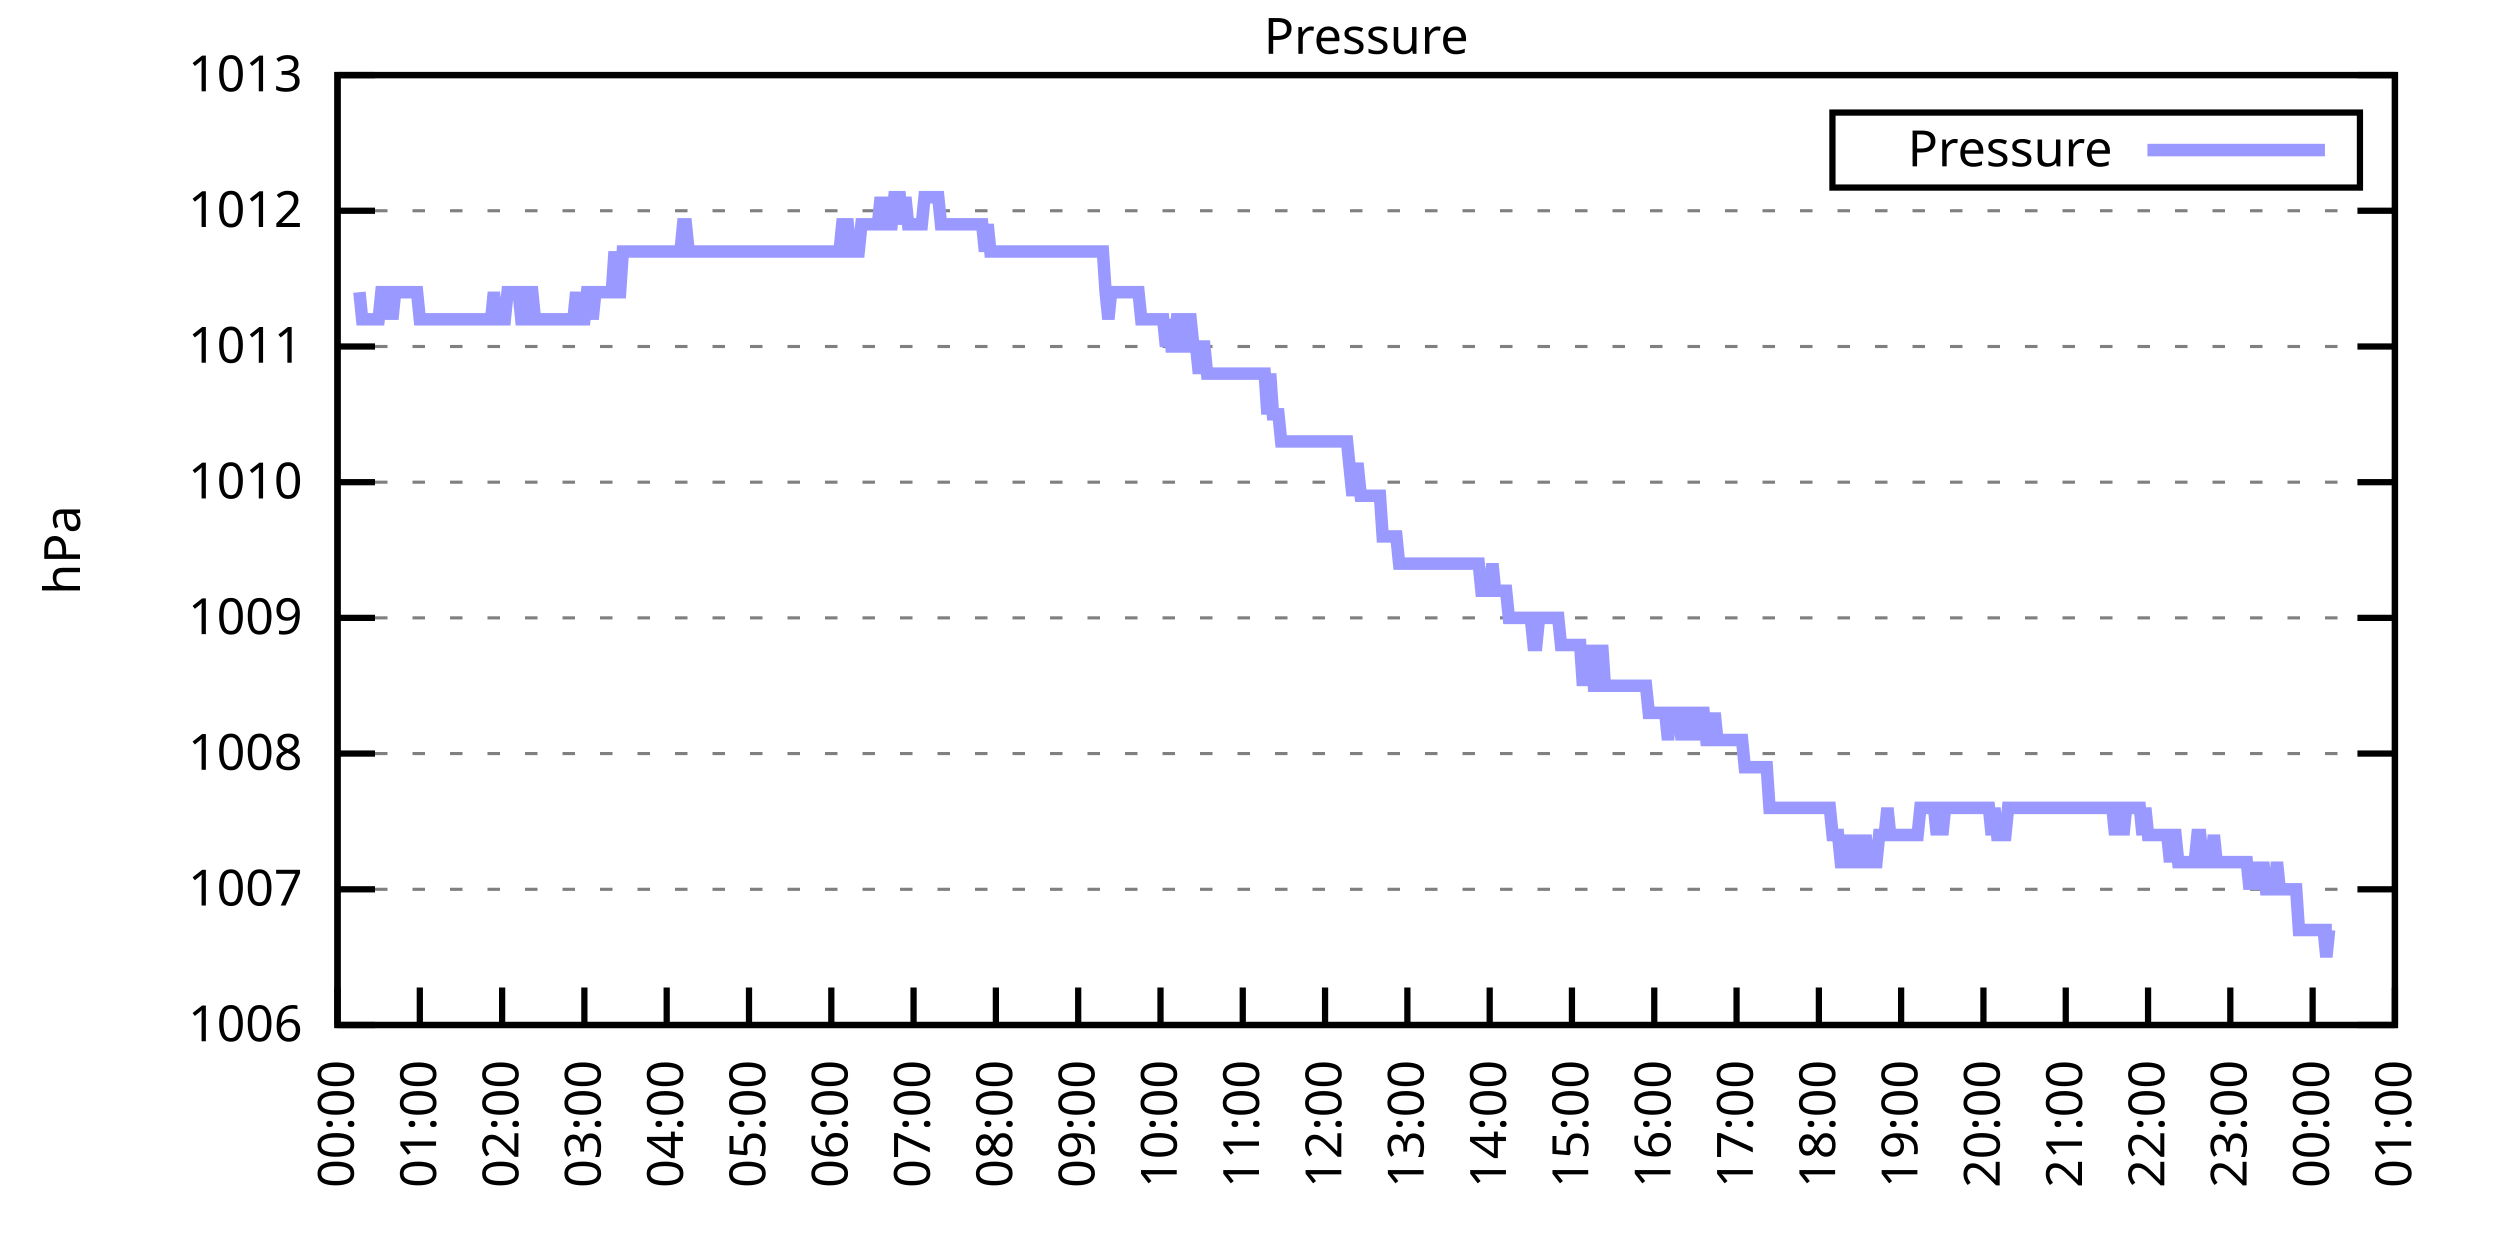
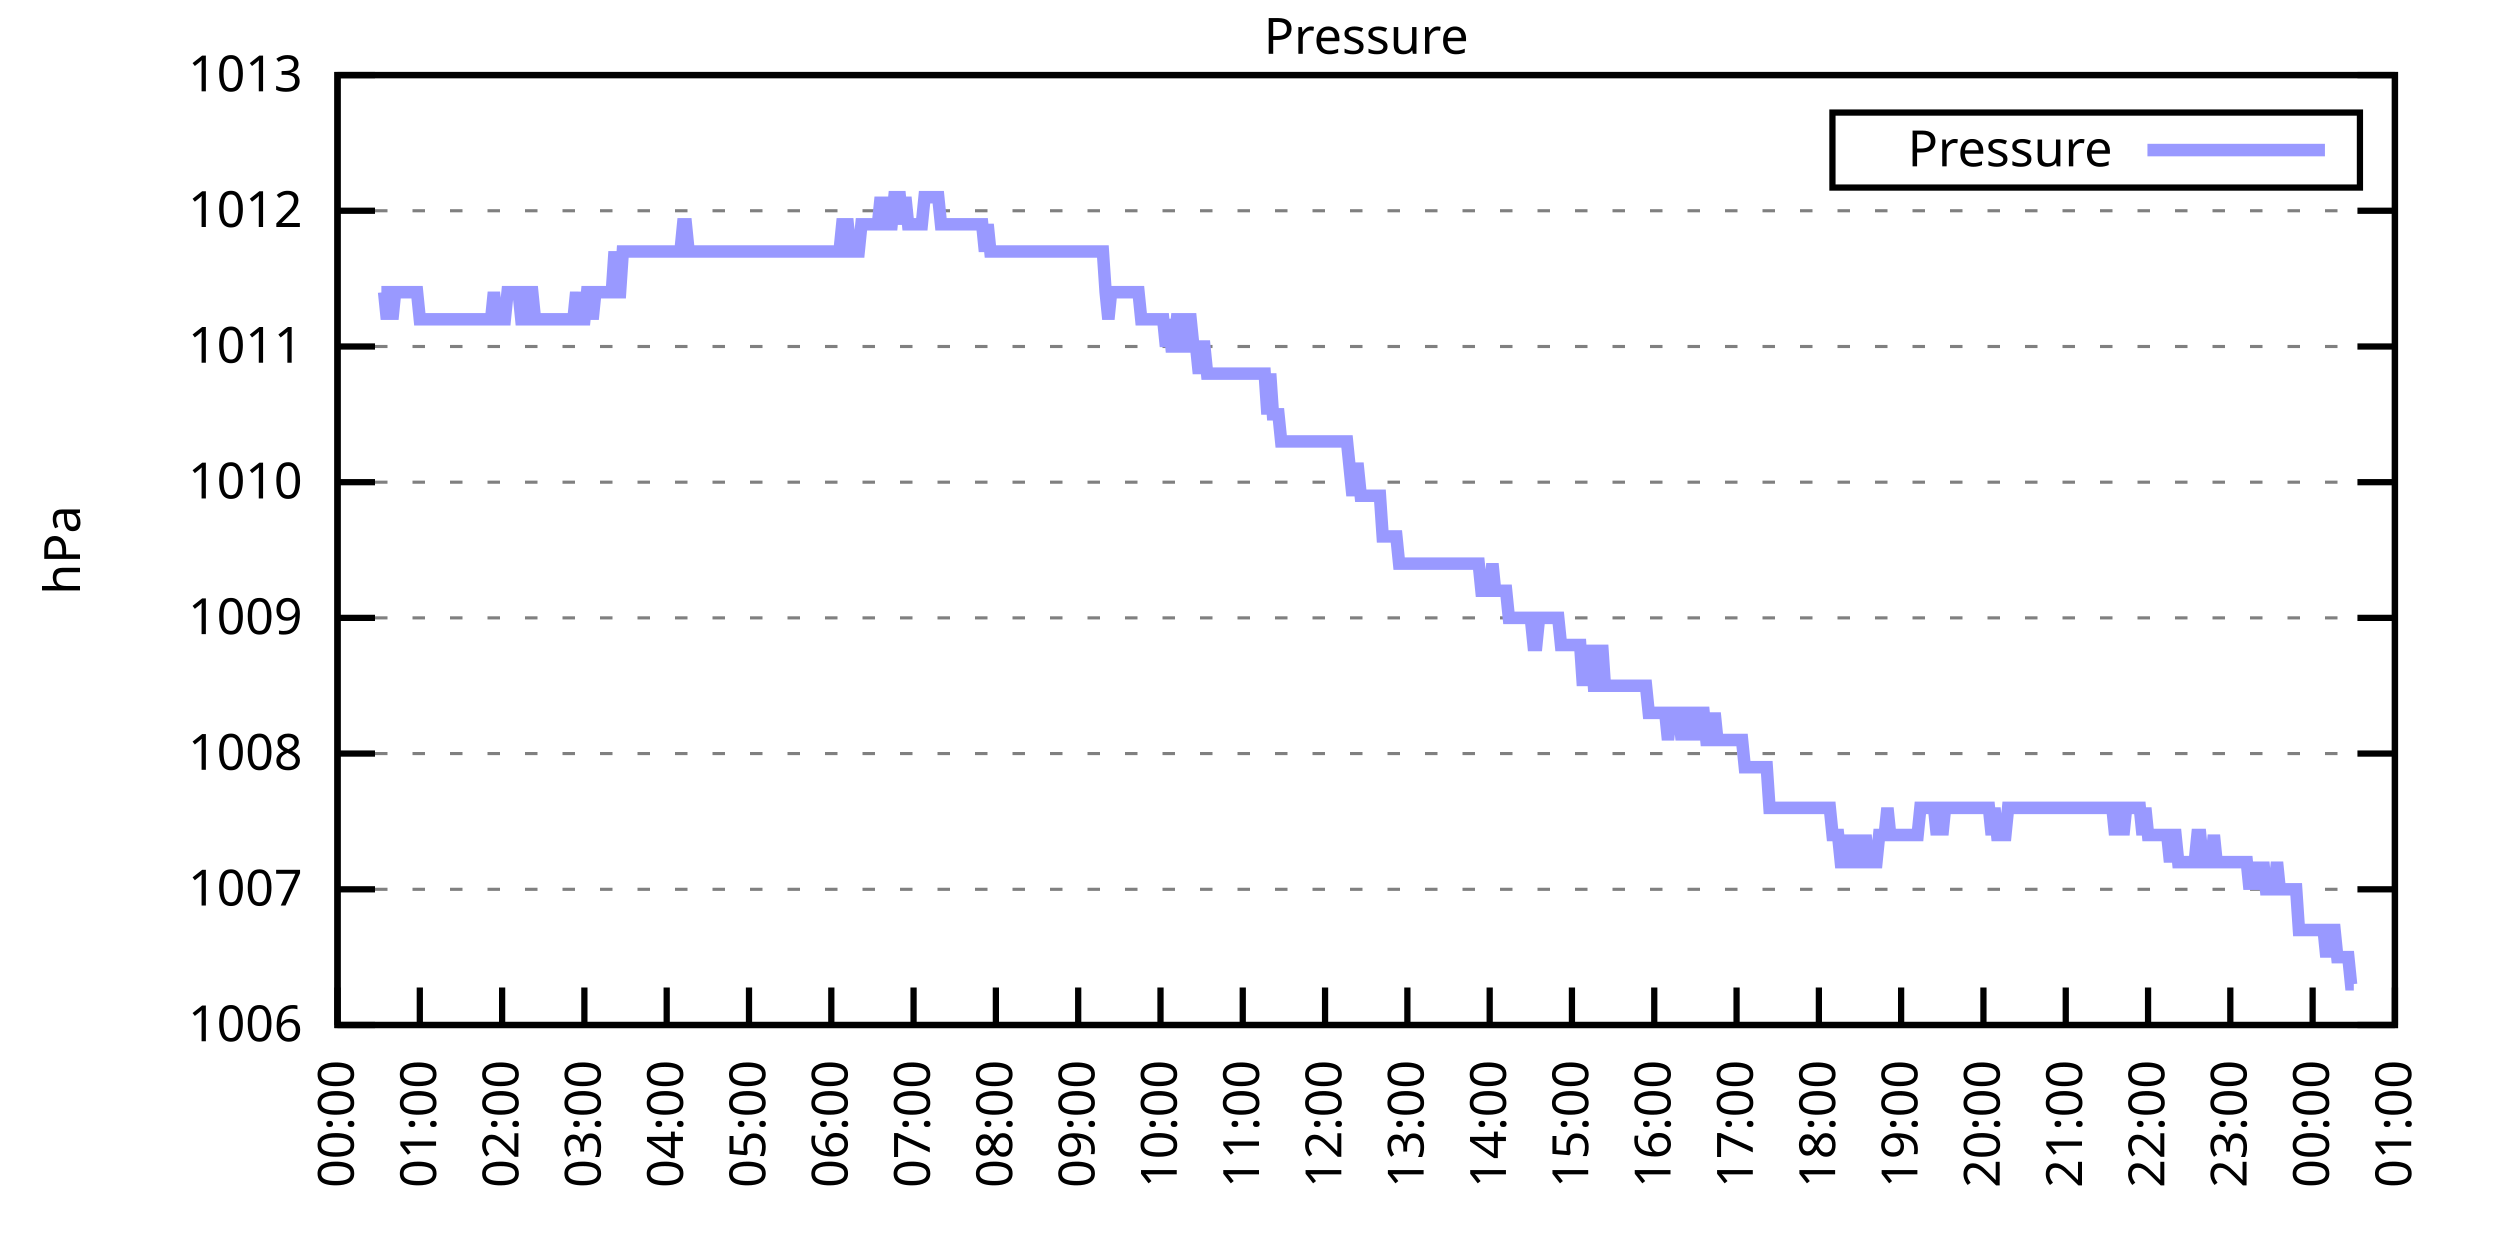
<svg xmlns="http://www.w3.org/2000/svg" xmlns:xlink="http://www.w3.org/1999/xlink" width="400" height="200" viewBox="0 0 400 200">
  <g id="gnuplot_canvas">
    <rect x="0" y="0" width="400" height="200" fill="none" />
    <defs>
      <circle id="gpDot" r="0.5" stroke-width="0.5" stroke="currentColor" />
      <path id="gpPt0" stroke-width="0.333" stroke="currentColor" d="M-1,0 h2 M0,-1 v2" />
      <path id="gpPt1" stroke-width="0.333" stroke="currentColor" d="M-1,-1 L1,1 M1,-1 L-1,1" />
      <path id="gpPt2" stroke-width="0.333" stroke="currentColor" d="M-1,0 L1,0 M0,-1 L0,1 M-1,-1 L1,1 M-1,1 L1,-1" />
      <rect id="gpPt3" stroke-width="0.333" stroke="currentColor" x="-1" y="-1" width="2" height="2" />
      <rect id="gpPt4" stroke-width="0.333" stroke="currentColor" fill="currentColor" x="-1" y="-1" width="2" height="2" />
      <circle id="gpPt5" stroke-width="0.333" stroke="currentColor" cx="0" cy="0" r="1" />
      <use xlink:href="#gpPt5" id="gpPt6" fill="currentColor" stroke="none" />
      <path id="gpPt7" stroke-width="0.333" stroke="currentColor" d="M0,-1.33 L-1.33,0.67 L1.33,0.67 z" />
      <use xlink:href="#gpPt7" id="gpPt8" fill="currentColor" stroke="none" />
      <use xlink:href="#gpPt7" id="gpPt9" stroke="currentColor" transform="rotate(180)" />
      <use xlink:href="#gpPt9" id="gpPt10" fill="currentColor" stroke="none" />
      <use xlink:href="#gpPt3" id="gpPt11" stroke="currentColor" transform="rotate(45)" />
      <use xlink:href="#gpPt11" id="gpPt12" fill="currentColor" stroke="none" />
      <path id="gpPt13" stroke-width="0.333" stroke="currentColor" d="M0,1.330 L1.265,0.411 L0.782,-1.067 L-0.782,-1.076 L-1.265,0.411 z" />
      <use xlink:href="#gpPt13" id="gpPt14" fill="currentColor" stroke="none" />
      <filter id="textbox" filterUnits="objectBoundingBox" x="0" y="0" height="1" width="1">
        <feFlood flood-color="white" flood-opacity="1" result="bgnd" />
        <feComposite in="SourceGraphic" in2="bgnd" operator="atop" />
      </filter>
      <filter id="greybox" filterUnits="objectBoundingBox" x="0" y="0" height="1" width="1">
        <feFlood flood-color="lightgrey" flood-opacity="1" result="grey" />
        <feComposite in="SourceGraphic" in2="grey" operator="atop" />
      </filter>
    </defs>
    <g fill="none" color="white" stroke="currentColor" stroke-width="1.00" stroke-linecap="butt" stroke-linejoin="miter">
</g>
    <g fill="none" color="black" stroke="currentColor" stroke-width="1.00" stroke-linecap="butt" stroke-linejoin="miter">
      <g stroke="none" shape-rendering="crispEdges">
        <polygon fill="rgb(255, 255, 255)" points="54.00,164.00 383.18,164.00 383.18,12.02 54.00,12.02 " />
      </g>
    </g>
    <g fill="none" color="black" stroke="currentColor" stroke-width="1.00" stroke-linecap="butt" stroke-linejoin="miter">
</g>
    <g fill="none" color="black" stroke="black" stroke-width="0.50" stroke-linecap="butt" stroke-linejoin="miter">
</g>
    <g fill="none" color="gray" stroke="currentColor" stroke-width="0.50" stroke-linecap="butt" stroke-linejoin="miter">
      <path stroke="gray" stroke-dasharray="2,4" class="gridline" d="M54.00,164.00 L383.19,164.00  " />
    </g>
    <g fill="none" color="gray" stroke="gray" stroke-width="1.00" stroke-linecap="butt" stroke-linejoin="miter">
</g>
    <g fill="none" color="black" stroke="currentColor" stroke-width="1.00" stroke-linecap="butt" stroke-linejoin="miter">
      <path stroke="black" d="M54.00,164.00 L60.00,164.00 M383.19,164.00 L377.19,164.00  " />
      <g transform="translate(48.40,166.60)" stroke="none" fill="black" font-family="Sans" font-size="8.00" text-anchor="end">
        <text>
          <tspan font-family="Sans"> 1006</tspan>
        </text>
      </g>
    </g>
    <g fill="none" color="black" stroke="currentColor" stroke-width="1.00" stroke-linecap="butt" stroke-linejoin="miter">
</g>
    <g fill="none" color="black" stroke="black" stroke-width="0.50" stroke-linecap="butt" stroke-linejoin="miter">
</g>
    <g fill="none" color="gray" stroke="currentColor" stroke-width="0.50" stroke-linecap="butt" stroke-linejoin="miter">
      <path stroke="gray" stroke-dasharray="2,4" class="gridline" d="M54.00,142.29 L383.19,142.29  " />
    </g>
    <g fill="none" color="gray" stroke="gray" stroke-width="1.00" stroke-linecap="butt" stroke-linejoin="miter">
</g>
    <g fill="none" color="black" stroke="currentColor" stroke-width="1.00" stroke-linecap="butt" stroke-linejoin="miter">
      <path stroke="black" d="M54.00,142.29 L60.00,142.29 M383.19,142.29 L377.19,142.29  " />
      <g transform="translate(48.40,144.89)" stroke="none" fill="black" font-family="Sans" font-size="8.00" text-anchor="end">
        <text>
          <tspan font-family="Sans"> 1007</tspan>
        </text>
      </g>
    </g>
    <g fill="none" color="black" stroke="currentColor" stroke-width="1.00" stroke-linecap="butt" stroke-linejoin="miter">
</g>
    <g fill="none" color="black" stroke="black" stroke-width="0.50" stroke-linecap="butt" stroke-linejoin="miter">
</g>
    <g fill="none" color="gray" stroke="currentColor" stroke-width="0.50" stroke-linecap="butt" stroke-linejoin="miter">
      <path stroke="gray" stroke-dasharray="2,4" class="gridline" d="M54.00,120.57 L383.19,120.57  " />
    </g>
    <g fill="none" color="gray" stroke="gray" stroke-width="1.00" stroke-linecap="butt" stroke-linejoin="miter">
</g>
    <g fill="none" color="black" stroke="currentColor" stroke-width="1.00" stroke-linecap="butt" stroke-linejoin="miter">
      <path stroke="black" d="M54.00,120.57 L60.00,120.57 M383.19,120.57 L377.19,120.57  " />
      <g transform="translate(48.40,123.17)" stroke="none" fill="black" font-family="Sans" font-size="8.00" text-anchor="end">
        <text>
          <tspan font-family="Sans"> 1008</tspan>
        </text>
      </g>
    </g>
    <g fill="none" color="black" stroke="currentColor" stroke-width="1.00" stroke-linecap="butt" stroke-linejoin="miter">
</g>
    <g fill="none" color="black" stroke="black" stroke-width="0.50" stroke-linecap="butt" stroke-linejoin="miter">
</g>
    <g fill="none" color="gray" stroke="currentColor" stroke-width="0.50" stroke-linecap="butt" stroke-linejoin="miter">
      <path stroke="gray" stroke-dasharray="2,4" class="gridline" d="M54.00,98.86 L383.19,98.86  " />
    </g>
    <g fill="none" color="gray" stroke="gray" stroke-width="1.00" stroke-linecap="butt" stroke-linejoin="miter">
</g>
    <g fill="none" color="black" stroke="currentColor" stroke-width="1.00" stroke-linecap="butt" stroke-linejoin="miter">
      <path stroke="black" d="M54.00,98.86 L60.00,98.86 M383.19,98.86 L377.19,98.86  " />
      <g transform="translate(48.40,101.46)" stroke="none" fill="black" font-family="Sans" font-size="8.00" text-anchor="end">
        <text>
          <tspan font-family="Sans"> 1009</tspan>
        </text>
      </g>
    </g>
    <g fill="none" color="black" stroke="currentColor" stroke-width="1.00" stroke-linecap="butt" stroke-linejoin="miter">
</g>
    <g fill="none" color="black" stroke="black" stroke-width="0.50" stroke-linecap="butt" stroke-linejoin="miter">
</g>
    <g fill="none" color="gray" stroke="currentColor" stroke-width="0.50" stroke-linecap="butt" stroke-linejoin="miter">
      <path stroke="gray" stroke-dasharray="2,4" class="gridline" d="M54.00,77.15 L383.19,77.15  " />
    </g>
    <g fill="none" color="gray" stroke="gray" stroke-width="1.00" stroke-linecap="butt" stroke-linejoin="miter">
</g>
    <g fill="none" color="black" stroke="currentColor" stroke-width="1.00" stroke-linecap="butt" stroke-linejoin="miter">
      <path stroke="black" d="M54.00,77.15 L60.00,77.15 M383.19,77.15 L377.19,77.15  " />
      <g transform="translate(48.40,79.75)" stroke="none" fill="black" font-family="Sans" font-size="8.00" text-anchor="end">
        <text>
          <tspan font-family="Sans"> 1010</tspan>
        </text>
      </g>
    </g>
    <g fill="none" color="black" stroke="currentColor" stroke-width="1.00" stroke-linecap="butt" stroke-linejoin="miter">
</g>
    <g fill="none" color="black" stroke="black" stroke-width="0.50" stroke-linecap="butt" stroke-linejoin="miter">
</g>
    <g fill="none" color="gray" stroke="currentColor" stroke-width="0.50" stroke-linecap="butt" stroke-linejoin="miter">
      <path stroke="gray" stroke-dasharray="2,4" class="gridline" d="M54.00,55.44 L383.19,55.44  " />
    </g>
    <g fill="none" color="gray" stroke="gray" stroke-width="1.00" stroke-linecap="butt" stroke-linejoin="miter">
</g>
    <g fill="none" color="black" stroke="currentColor" stroke-width="1.00" stroke-linecap="butt" stroke-linejoin="miter">
      <path stroke="black" d="M54.00,55.44 L60.00,55.44 M383.19,55.44 L377.19,55.44  " />
      <g transform="translate(48.40,58.04)" stroke="none" fill="black" font-family="Sans" font-size="8.00" text-anchor="end">
        <text>
          <tspan font-family="Sans"> 1011</tspan>
        </text>
      </g>
    </g>
    <g fill="none" color="black" stroke="currentColor" stroke-width="1.00" stroke-linecap="butt" stroke-linejoin="miter">
</g>
    <g fill="none" color="black" stroke="black" stroke-width="0.50" stroke-linecap="butt" stroke-linejoin="miter">
</g>
    <g fill="none" color="gray" stroke="currentColor" stroke-width="0.50" stroke-linecap="butt" stroke-linejoin="miter">
      <path stroke="gray" stroke-dasharray="2,4" class="gridline" d="M54.00,33.72 L383.19,33.72  " />
    </g>
    <g fill="none" color="gray" stroke="gray" stroke-width="1.00" stroke-linecap="butt" stroke-linejoin="miter">
</g>
    <g fill="none" color="black" stroke="currentColor" stroke-width="1.00" stroke-linecap="butt" stroke-linejoin="miter">
      <path stroke="black" d="M54.00,33.72 L60.00,33.72 M383.19,33.72 L377.19,33.72  " />
      <g transform="translate(48.40,36.32)" stroke="none" fill="black" font-family="Sans" font-size="8.00" text-anchor="end">
        <text>
          <tspan font-family="Sans"> 1012</tspan>
        </text>
      </g>
    </g>
    <g fill="none" color="black" stroke="currentColor" stroke-width="1.00" stroke-linecap="butt" stroke-linejoin="miter">
</g>
    <g fill="none" color="black" stroke="black" stroke-width="0.50" stroke-linecap="butt" stroke-linejoin="miter">
</g>
    <g fill="none" color="gray" stroke="currentColor" stroke-width="0.50" stroke-linecap="butt" stroke-linejoin="miter">
      <path stroke="gray" stroke-dasharray="2,4" class="gridline" d="M54.00,12.01 L383.19,12.01  " />
    </g>
    <g fill="none" color="gray" stroke="gray" stroke-width="1.00" stroke-linecap="butt" stroke-linejoin="miter">
</g>
    <g fill="none" color="black" stroke="currentColor" stroke-width="1.00" stroke-linecap="butt" stroke-linejoin="miter">
      <path stroke="black" d="M54.00,12.01 L60.00,12.01 M383.19,12.01 L377.19,12.01  " />
      <g transform="translate(48.40,14.61)" stroke="none" fill="black" font-family="Sans" font-size="8.00" text-anchor="end">
        <text>
          <tspan font-family="Sans"> 1013</tspan>
        </text>
      </g>
    </g>
    <g fill="none" color="black" stroke="currentColor" stroke-width="1.00" stroke-linecap="butt" stroke-linejoin="miter">
      <path stroke="black" d="M54.00,164.00 L54.00,158.00  " />
      <g transform="translate(56.60,169.60) rotate(270.00)" stroke="none" fill="black" font-family="Sans" font-size="8.00" text-anchor="end">
        <text>
          <tspan font-family="Sans">00:00</tspan>
        </text>
      </g>
    </g>
    <g fill="none" color="black" stroke="currentColor" stroke-width="1.00" stroke-linecap="butt" stroke-linejoin="miter">
      <path stroke="black" d="M67.17,164.00 L67.17,158.00  " />
      <g transform="translate(69.77,169.60) rotate(270.00)" stroke="none" fill="black" font-family="Sans" font-size="8.00" text-anchor="end">
        <text>
          <tspan font-family="Sans">01:00</tspan>
        </text>
      </g>
    </g>
    <g fill="none" color="black" stroke="currentColor" stroke-width="1.00" stroke-linecap="butt" stroke-linejoin="miter">
      <path stroke="black" d="M80.34,164.00 L80.34,158.00  " />
      <g transform="translate(82.94,169.60) rotate(270.00)" stroke="none" fill="black" font-family="Sans" font-size="8.00" text-anchor="end">
        <text>
          <tspan font-family="Sans">02:00</tspan>
        </text>
      </g>
    </g>
    <g fill="none" color="black" stroke="currentColor" stroke-width="1.00" stroke-linecap="butt" stroke-linejoin="miter">
      <path stroke="black" d="M93.50,164.00 L93.50,158.00  " />
      <g transform="translate(96.10,169.60) rotate(270.00)" stroke="none" fill="black" font-family="Sans" font-size="8.00" text-anchor="end">
        <text>
          <tspan font-family="Sans">03:00</tspan>
        </text>
      </g>
    </g>
    <g fill="none" color="black" stroke="currentColor" stroke-width="1.00" stroke-linecap="butt" stroke-linejoin="miter">
      <path stroke="black" d="M106.67,164.00 L106.67,158.00  " />
      <g transform="translate(109.27,169.60) rotate(270.00)" stroke="none" fill="black" font-family="Sans" font-size="8.00" text-anchor="end">
        <text>
          <tspan font-family="Sans">04:00</tspan>
        </text>
      </g>
    </g>
    <g fill="none" color="black" stroke="currentColor" stroke-width="1.00" stroke-linecap="butt" stroke-linejoin="miter">
      <path stroke="black" d="M119.84,164.00 L119.84,158.00  " />
      <g transform="translate(122.44,169.60) rotate(270.00)" stroke="none" fill="black" font-family="Sans" font-size="8.00" text-anchor="end">
        <text>
          <tspan font-family="Sans">05:00</tspan>
        </text>
      </g>
    </g>
    <g fill="none" color="black" stroke="currentColor" stroke-width="1.00" stroke-linecap="butt" stroke-linejoin="miter">
      <path stroke="black" d="M133.01,164.00 L133.01,158.00  " />
      <g transform="translate(135.61,169.60) rotate(270.00)" stroke="none" fill="black" font-family="Sans" font-size="8.00" text-anchor="end">
        <text>
          <tspan font-family="Sans">06:00</tspan>
        </text>
      </g>
    </g>
    <g fill="none" color="black" stroke="currentColor" stroke-width="1.00" stroke-linecap="butt" stroke-linejoin="miter">
      <path stroke="black" d="M146.17,164.00 L146.17,158.00  " />
      <g transform="translate(148.77,169.60) rotate(270.00)" stroke="none" fill="black" font-family="Sans" font-size="8.00" text-anchor="end">
        <text>
          <tspan font-family="Sans">07:00</tspan>
        </text>
      </g>
    </g>
    <g fill="none" color="black" stroke="currentColor" stroke-width="1.00" stroke-linecap="butt" stroke-linejoin="miter">
      <path stroke="black" d="M159.34,164.00 L159.34,158.00  " />
      <g transform="translate(161.94,169.60) rotate(270.00)" stroke="none" fill="black" font-family="Sans" font-size="8.00" text-anchor="end">
        <text>
          <tspan font-family="Sans">08:00</tspan>
        </text>
      </g>
    </g>
    <g fill="none" color="black" stroke="currentColor" stroke-width="1.00" stroke-linecap="butt" stroke-linejoin="miter">
      <path stroke="black" d="M172.51,164.00 L172.51,158.00  " />
      <g transform="translate(175.11,169.60) rotate(270.00)" stroke="none" fill="black" font-family="Sans" font-size="8.00" text-anchor="end">
        <text>
          <tspan font-family="Sans">09:00</tspan>
        </text>
      </g>
    </g>
    <g fill="none" color="black" stroke="currentColor" stroke-width="1.00" stroke-linecap="butt" stroke-linejoin="miter">
      <path stroke="black" d="M185.68,164.00 L185.68,158.00  " />
      <g transform="translate(188.28,169.60) rotate(270.00)" stroke="none" fill="black" font-family="Sans" font-size="8.00" text-anchor="end">
        <text>
          <tspan font-family="Sans">10:00</tspan>
        </text>
      </g>
    </g>
    <g fill="none" color="black" stroke="currentColor" stroke-width="1.00" stroke-linecap="butt" stroke-linejoin="miter">
      <path stroke="black" d="M198.84,164.00 L198.84,158.00  " />
      <g transform="translate(201.44,169.60) rotate(270.00)" stroke="none" fill="black" font-family="Sans" font-size="8.00" text-anchor="end">
        <text>
          <tspan font-family="Sans">11:00</tspan>
        </text>
      </g>
    </g>
    <g fill="none" color="black" stroke="currentColor" stroke-width="1.00" stroke-linecap="butt" stroke-linejoin="miter">
      <path stroke="black" d="M212.01,164.00 L212.01,158.00  " />
      <g transform="translate(214.61,169.60) rotate(270.00)" stroke="none" fill="black" font-family="Sans" font-size="8.00" text-anchor="end">
        <text>
          <tspan font-family="Sans">12:00</tspan>
        </text>
      </g>
    </g>
    <g fill="none" color="black" stroke="currentColor" stroke-width="1.00" stroke-linecap="butt" stroke-linejoin="miter">
      <path stroke="black" d="M225.18,164.00 L225.18,158.00  " />
      <g transform="translate(227.78,169.60) rotate(270.00)" stroke="none" fill="black" font-family="Sans" font-size="8.00" text-anchor="end">
        <text>
          <tspan font-family="Sans">13:00</tspan>
        </text>
      </g>
    </g>
    <g fill="none" color="black" stroke="currentColor" stroke-width="1.00" stroke-linecap="butt" stroke-linejoin="miter">
      <path stroke="black" d="M238.35,164.00 L238.35,158.00  " />
      <g transform="translate(240.95,169.60) rotate(270.00)" stroke="none" fill="black" font-family="Sans" font-size="8.00" text-anchor="end">
        <text>
          <tspan font-family="Sans">14:00</tspan>
        </text>
      </g>
    </g>
    <g fill="none" color="black" stroke="currentColor" stroke-width="1.00" stroke-linecap="butt" stroke-linejoin="miter">
      <path stroke="black" d="M251.51,164.00 L251.51,158.00  " />
      <g transform="translate(254.11,169.60) rotate(270.00)" stroke="none" fill="black" font-family="Sans" font-size="8.00" text-anchor="end">
        <text>
          <tspan font-family="Sans">15:00</tspan>
        </text>
      </g>
    </g>
    <g fill="none" color="black" stroke="currentColor" stroke-width="1.00" stroke-linecap="butt" stroke-linejoin="miter">
      <path stroke="black" d="M264.68,164.00 L264.68,158.00  " />
      <g transform="translate(267.28,169.60) rotate(270.00)" stroke="none" fill="black" font-family="Sans" font-size="8.00" text-anchor="end">
        <text>
          <tspan font-family="Sans">16:00</tspan>
        </text>
      </g>
    </g>
    <g fill="none" color="black" stroke="currentColor" stroke-width="1.00" stroke-linecap="butt" stroke-linejoin="miter">
      <path stroke="black" d="M277.85,164.00 L277.85,158.00  " />
      <g transform="translate(280.45,169.60) rotate(270.00)" stroke="none" fill="black" font-family="Sans" font-size="8.00" text-anchor="end">
        <text>
          <tspan font-family="Sans">17:00</tspan>
        </text>
      </g>
    </g>
    <g fill="none" color="black" stroke="currentColor" stroke-width="1.00" stroke-linecap="butt" stroke-linejoin="miter">
      <path stroke="black" d="M291.02,164.00 L291.02,158.00  " />
      <g transform="translate(293.62,169.60) rotate(270.00)" stroke="none" fill="black" font-family="Sans" font-size="8.00" text-anchor="end">
        <text>
          <tspan font-family="Sans">18:00</tspan>
        </text>
      </g>
    </g>
    <g fill="none" color="black" stroke="currentColor" stroke-width="1.00" stroke-linecap="butt" stroke-linejoin="miter">
      <path stroke="black" d="M304.18,164.00 L304.18,158.00  " />
      <g transform="translate(306.78,169.60) rotate(270.00)" stroke="none" fill="black" font-family="Sans" font-size="8.00" text-anchor="end">
        <text>
          <tspan font-family="Sans">19:00</tspan>
        </text>
      </g>
    </g>
    <g fill="none" color="black" stroke="currentColor" stroke-width="1.00" stroke-linecap="butt" stroke-linejoin="miter">
      <path stroke="black" d="M317.35,164.00 L317.35,158.00  " />
      <g transform="translate(319.95,169.60) rotate(270.00)" stroke="none" fill="black" font-family="Sans" font-size="8.00" text-anchor="end">
        <text>
          <tspan font-family="Sans">20:00</tspan>
        </text>
      </g>
    </g>
    <g fill="none" color="black" stroke="currentColor" stroke-width="1.00" stroke-linecap="butt" stroke-linejoin="miter">
      <path stroke="black" d="M330.52,164.00 L330.52,158.00  " />
      <g transform="translate(333.12,169.60) rotate(270.00)" stroke="none" fill="black" font-family="Sans" font-size="8.00" text-anchor="end">
        <text>
          <tspan font-family="Sans">21:00</tspan>
        </text>
      </g>
    </g>
    <g fill="none" color="black" stroke="currentColor" stroke-width="1.00" stroke-linecap="butt" stroke-linejoin="miter">
      <path stroke="black" d="M343.69,164.00 L343.69,158.00  " />
      <g transform="translate(346.29,169.60) rotate(270.00)" stroke="none" fill="black" font-family="Sans" font-size="8.00" text-anchor="end">
        <text>
          <tspan font-family="Sans">22:00</tspan>
        </text>
      </g>
    </g>
    <g fill="none" color="black" stroke="currentColor" stroke-width="1.00" stroke-linecap="butt" stroke-linejoin="miter">
      <path stroke="black" d="M356.85,164.00 L356.85,158.00  " />
      <g transform="translate(359.45,169.60) rotate(270.00)" stroke="none" fill="black" font-family="Sans" font-size="8.00" text-anchor="end">
        <text>
          <tspan font-family="Sans">23:00</tspan>
        </text>
      </g>
    </g>
    <g fill="none" color="black" stroke="currentColor" stroke-width="1.00" stroke-linecap="butt" stroke-linejoin="miter">
      <path stroke="black" d="M370.02,164.00 L370.02,158.00  " />
      <g transform="translate(372.62,169.60) rotate(270.00)" stroke="none" fill="black" font-family="Sans" font-size="8.00" text-anchor="end">
        <text>
          <tspan font-family="Sans">00:00</tspan>
        </text>
      </g>
    </g>
    <g fill="none" color="black" stroke="currentColor" stroke-width="1.00" stroke-linecap="butt" stroke-linejoin="miter">
      <path stroke="black" d="M383.19,164.00 L383.19,158.00  " />
      <g transform="translate(385.79,169.60) rotate(270.00)" stroke="none" fill="black" font-family="Sans" font-size="8.00" text-anchor="end">
        <text>
          <tspan font-family="Sans">01:00</tspan>
        </text>
      </g>
    </g>
    <g fill="none" color="black" stroke="currentColor" stroke-width="1.00" stroke-linecap="butt" stroke-linejoin="miter">
</g>
    <g fill="none" color="black" stroke="currentColor" stroke-width="1.00" stroke-linecap="butt" stroke-linejoin="miter">
      <path stroke="black" d="M54.00,12.01 L54.00,164.00 L383.19,164.00 L383.19,12.01 L54.00,12.01 Z  " />
    </g>
    <g fill="none" color="black" stroke="currentColor" stroke-width="1.00" stroke-linecap="butt" stroke-linejoin="miter">
</g>
    <g fill="none" color="black" stroke="currentColor" stroke-width="1.00" stroke-linecap="butt" stroke-linejoin="miter">
      <path stroke="black" d="M293.19,30.01 L293.19,18.01 L377.59,18.01 L377.59,30.01 L293.19,30.01 Z  " />
    </g>
    <g id="Pressure_plot_1">
      <g fill="none" color="white" stroke="black" stroke-width="2.00" stroke-linecap="butt" stroke-linejoin="miter">
</g>
      <g fill="none" color="black" stroke="currentColor" stroke-width="2.00" stroke-linecap="butt" stroke-linejoin="miter">
        <g transform="translate(337.99,26.61)" stroke="none" fill="black" font-family="Sans" font-size="8.00" text-anchor="end">
          <text>
            <tspan font-family="Sans">Pressure</tspan>
          </text>
        </g>
      </g>
      <g fill="none" color="black" stroke="currentColor" stroke-width="2.00" stroke-linecap="butt" stroke-linejoin="miter">
-         <path stroke="rgb(153, 153, 255)" d="M343.59,24.01 L371.99,24.01 M57.51,46.75 L57.95,51.09 L58.39,51.09 L58.83,51.09 L59.27,51.09 L59.71,51.09   L60.14,51.09 L60.58,51.09 L61.02,46.75 L61.46,46.75 L61.90,51.09 L62.34,46.75 L62.78,51.09 L63.22,46.75   L63.66,46.75 L64.10,46.75 L64.53,46.75 L64.97,46.75 L65.41,46.75 L65.85,46.75 L66.29,46.75 L66.73,46.75   L67.17,51.09 L67.61,51.09 L68.05,51.09 L68.48,51.09 L68.92,51.09 L69.36,51.09 L69.80,51.09 L70.24,51.09   L70.68,51.09 L71.12,51.09 L71.56,51.09 L72.00,51.09 L72.43,51.09 L72.87,51.09 L73.31,51.09 L73.75,51.09   L74.19,51.09 L74.63,51.09 L75.07,51.09 L75.51,51.09 L75.95,51.09 L76.38,51.09 L76.82,51.09 L77.26,51.09   L77.70,51.09 L78.14,51.09 L78.58,51.09 L79.02,46.75 L79.46,51.09 L79.90,51.09 L80.34,51.09 L80.77,51.09   L81.21,46.75 L81.65,46.75 L82.09,46.75 L82.53,46.75 L82.97,46.75 L83.41,51.09 L83.85,51.09 L84.29,46.75   L84.72,46.75 L85.16,46.75 L85.60,51.09 L86.04,51.09 L86.48,51.09 L86.92,51.09 L87.36,51.09 L87.80,51.09   L88.24,51.09 L88.67,51.09 L89.11,51.09 L89.55,51.09 L89.99,51.09 L90.43,51.09 L90.87,51.09 L91.31,51.09   L91.75,51.09 L92.19,46.75 L92.62,51.09 L93.06,51.09 L93.50,51.09 L93.94,46.75 L94.38,46.75 L94.82,51.09   L95.26,46.75 L95.70,46.75 L96.14,46.75 L96.58,46.75 L97.01,46.75 L97.45,46.75 L97.89,46.75 L98.33,40.24   L98.77,46.75 L99.21,46.75 L99.65,40.24 L100.09,40.24 L100.53,40.24 L100.96,40.24 L101.40,40.24 L101.84,40.24   L102.28,40.24 L102.72,40.24 L103.16,40.24 L103.60,40.24 L104.04,40.24 L104.48,40.24 L104.91,40.24 L105.35,40.24   L105.79,40.24 L106.23,40.24 L106.67,40.24 L107.11,40.24 L107.55,40.24 L107.99,40.24 L108.43,40.24 L108.87,40.24   L109.30,35.89 L109.74,35.89 L110.18,40.24 L110.62,40.24 L111.06,40.24 L111.50,40.24 L111.94,40.24 L112.38,40.24   L112.82,40.24 L113.25,40.24 L113.69,40.24 L114.13,40.24 L114.57,40.24 L115.01,40.24 L115.45,40.24 L115.89,40.24   L116.33,40.24 L116.77,40.24 L117.20,40.24 L117.64,40.24 L118.08,40.24 L118.52,40.24 L118.96,40.24 L119.40,40.24   L119.84,40.24 L120.28,40.24 L120.72,40.24 L121.15,40.24 L121.59,40.24 L122.03,40.24 L122.47,40.24 L122.91,40.24   L123.35,40.24 L123.79,40.24 L124.23,40.24 L124.67,40.24 L125.11,40.24 L125.54,40.24 L125.98,40.24 L126.42,40.24   L126.86,40.24 L127.30,40.24 L127.74,40.24 L128.18,40.24 L128.62,40.24 L129.06,40.24 L129.49,40.24 L129.93,40.24   L130.37,40.24 L130.81,40.24 L131.25,40.24 L131.69,40.24 L132.13,40.24 L132.57,40.24 L133.01,40.24 L133.44,40.24   L133.88,40.24 L134.32,40.24 L134.76,35.89 L135.20,35.89 L135.64,35.89 L136.08,40.24 L136.52,40.24 L136.96,40.24   L137.39,40.24 L137.83,35.89 L138.27,35.89 L138.71,35.89 L139.15,35.89 L139.59,35.89 L140.03,35.89 L140.47,35.89   L140.91,31.55 L141.35,35.89 L141.78,31.55 L142.22,35.89 L142.66,35.89 L143.10,31.55 L143.54,31.55 L143.98,31.55   L144.42,35.89 L144.86,31.55 L145.30,35.89 L145.73,35.89 L146.17,35.89 L146.61,35.89 L147.05,35.89 L147.49,35.89   L147.93,31.55 L148.37,31.55 L148.81,31.55 L149.25,31.55 L149.68,31.55 L150.12,31.55 L150.56,35.89 L151.00,35.89   L151.44,35.89 L151.88,35.89 L152.32,35.89 L152.76,35.89 L153.20,35.89 L153.63,35.89 L154.07,35.89 L154.51,35.89   L154.95,35.89 L155.39,35.89 L155.83,35.89 L156.27,35.89 L156.71,35.89 L157.15,35.89 L157.59,40.24 L158.02,35.89   L158.46,40.24 L158.90,40.24 L159.34,40.24 L159.78,40.24 L160.22,40.24 L160.66,40.24 L161.10,40.24 L161.54,40.24   L161.97,40.24 L162.41,40.24 L162.85,40.24 L163.29,40.24 L163.73,40.24 L164.17,40.24 L164.61,40.24 L165.05,40.24   L165.49,40.24 L165.92,40.24 L166.36,40.24 L166.80,40.24 L167.24,40.24 L167.68,40.24 L168.12,40.24 L168.56,40.24   L169.00,40.24 L169.44,40.24 L169.87,40.24 L170.31,40.24 L170.75,40.24 L171.19,40.24 L171.63,40.24 L172.07,40.24   L172.51,40.24 L172.95,40.24 L173.39,40.24 L173.83,40.24 L174.26,40.24 L174.70,40.24 L175.14,40.24 L175.58,40.24   L176.02,40.24 L176.46,40.24 L176.90,46.75 L177.34,51.09 L177.78,46.75 L178.21,46.75 L178.65,46.75 L179.09,46.75   L179.53,46.75 L179.97,46.75 L180.41,46.75 L180.85,46.75 L181.29,46.75 L181.73,46.75 L182.16,46.75 L182.60,51.09   L183.04,51.09 L183.48,51.09 L183.92,51.09 L184.36,51.09 L184.80,51.09 L185.24,51.09 L185.68,51.09 L186.11,51.09   L186.55,55.44 L186.99,51.09 L187.43,55.44 L187.87,55.44 L188.31,51.09 L188.75,51.09 L189.19,55.44 L189.63,55.44   L190.07,51.09 L190.50,51.09 L190.94,55.44 L191.38,55.44 L191.82,59.78 L192.26,55.44 L192.70,55.44 L193.14,59.78   L193.58,59.78 L194.02,59.78 L194.45,59.78 L194.89,59.78 L195.33,59.78 L195.77,59.78 L196.21,59.78 L196.65,59.78   L197.09,59.78 L197.53,59.78 L197.97,59.78 L198.40,59.78 L198.84,59.78 L199.28,59.78 L199.72,59.78 L200.16,59.78   L200.60,59.78 L201.04,59.78 L201.48,59.78 L201.92,59.78 L202.35,59.78 L202.79,66.29 L203.23,59.78 L203.67,66.29   L204.11,66.29 L204.55,66.29 L204.99,70.63 L205.43,70.63 L205.87,70.63 L206.31,70.63 L206.74,70.63 L207.18,70.63   L207.62,70.63 L208.06,70.63 L208.50,70.63 L208.94,70.63 L209.38,70.63 L209.82,70.63 L210.26,70.63 L210.69,70.63   L211.13,70.63 L211.57,70.63 L212.01,70.63 L212.45,70.63 L212.89,70.63 L213.33,70.63 L213.77,70.63 L214.21,70.63   L214.64,70.63 L215.08,70.63 L215.52,70.63 L215.96,74.98 L216.40,79.32 L216.84,74.98 L217.28,74.98 L217.72,79.32   L218.16,79.32 L218.60,79.32 L219.03,79.32 L219.47,79.32 L219.91,79.32 L220.35,79.32 L220.79,79.32 L221.23,85.83   L221.67,85.83 L222.11,85.83 L222.55,85.83 L222.98,85.83 L223.42,85.83 L223.86,90.18 L224.30,90.18 L224.74,90.18   L225.18,90.18 L225.62,90.18 L226.06,90.18 L226.50,90.18 L226.93,90.18 L227.37,90.18 L227.81,90.18 L228.25,90.18   L228.69,90.18 L229.13,90.18 L229.57,90.18 L230.01,90.18 L230.45,90.18 L230.88,90.18 L231.32,90.18 L231.76,90.18   L232.20,90.18 L232.64,90.18 L233.08,90.18 L233.52,90.18 L233.96,90.18 L234.40,90.18 L234.84,90.18 L235.27,90.18   L235.71,90.18 L236.15,90.18 L236.59,90.18 L237.03,94.52 L237.47,94.52 L237.91,94.52 L238.35,94.52 L238.79,90.18   L239.22,94.52 L239.66,94.52 L240.10,94.52 L240.54,94.52 L240.98,94.52 L241.42,98.86 L241.86,98.86 L242.30,98.86   L242.74,98.86 L243.17,98.86 L243.61,98.86 L244.05,98.86 L244.49,98.86 L244.93,98.86 L245.37,103.20 L245.81,103.20   L246.25,98.86 L246.69,98.86 L247.12,98.86 L247.56,98.86 L248.00,98.86 L248.44,98.86 L248.88,98.86 L249.32,98.86   L249.76,103.20 L250.20,103.20 L250.64,103.20 L251.08,103.20 L251.51,103.20 L251.95,103.20 L252.39,103.20 L252.83,103.20   L253.27,109.72 L253.71,103.20 L254.15,109.72 L254.59,103.20 L255.03,109.72 L255.46,109.72 L255.90,109.72 L256.34,103.20   L256.78,109.72 L257.22,109.72 L257.66,109.72 L258.10,109.72 L258.54,109.72 L258.98,109.72 L259.41,109.72 L259.85,109.72   L260.29,109.72 L260.73,109.72 L261.17,109.72 L261.61,109.72 L262.05,109.72 L262.49,109.72 L262.93,109.72 L263.36,109.72   L263.80,114.06 L264.24,114.06 L264.68,114.06 L265.12,114.06 L265.56,114.06 L266.00,114.06 L266.44,114.06 L266.88,118.40   L267.32,114.06 L267.75,114.06 L268.19,114.06 L268.63,114.06 L269.07,118.40 L269.51,114.06 L269.95,114.06 L270.39,118.40   L270.83,114.06 L271.27,114.06 L271.70,118.40 L272.14,114.06 L272.58,114.06 L273.02,118.40 L273.46,118.40 L273.90,118.40   L274.34,114.06 L274.78,118.40 L275.22,118.40 L275.65,118.40 L276.09,118.40 L276.53,118.40 L276.97,118.40 L277.41,118.40   L277.85,118.40 L278.29,118.40 L278.73,118.40 L279.17,122.75 L279.60,122.75 L280.04,122.75 L280.48,122.75 L280.92,122.75   L281.36,122.75 L281.80,122.75 L282.24,122.75 L282.68,122.75 L283.12,129.26 L283.56,129.26 L283.99,129.26 L284.43,129.26   L284.87,129.26 L285.31,129.26 L285.75,129.26 L286.19,129.26 L286.63,129.26 L287.07,129.26 L287.51,129.26 L287.94,129.26   L288.38,129.26 L288.82,129.26 L289.26,129.26 L289.70,129.26 L290.14,129.26 L290.58,129.26 L291.02,129.26 L291.46,129.26   L291.89,129.26 L292.33,129.26 L292.77,129.26 L293.21,133.60 L293.65,133.60 L294.09,133.60 L294.53,137.94 L294.97,137.94   L295.41,137.94 L295.84,133.60 L296.28,137.94 L296.72,133.60 L297.16,137.94 L297.60,137.94 L298.04,137.94 L298.48,133.60   L298.92,137.94 L299.36,137.94 L299.80,137.94 L300.23,137.94 L300.67,133.60 L301.11,133.60 L301.55,133.60 L301.99,129.26   L302.43,133.60 L302.87,133.60 L303.31,133.60 L303.75,133.60 L304.18,133.60 L304.62,133.60 L305.06,133.60 L305.50,133.60   L305.94,133.60 L306.38,133.60 L306.82,133.60 L307.26,129.26 L307.70,129.26 L308.13,129.26 L308.57,129.26 L309.01,129.26   L309.45,129.26 L309.89,133.60 L310.33,129.26 L310.77,133.60 L311.21,129.26 L311.65,129.26 L312.08,129.26 L312.52,129.26   L312.96,129.26 L313.40,129.26 L313.84,129.26 L314.28,129.26 L314.72,129.26 L315.16,129.26 L315.60,129.26 L316.04,129.26   L316.47,129.26 L316.91,129.26 L317.35,129.26 L317.79,129.26 L318.23,129.26 L318.67,133.60 L319.11,129.26 L319.55,133.60   L319.99,133.60 L320.42,133.60 L320.86,133.60 L321.30,129.26 L321.74,129.26 L322.18,129.26 L322.62,129.26 L323.06,129.26   L323.50,129.26 L323.94,129.26 L324.37,129.26 L324.81,129.26 L325.25,129.26 L325.69,129.26 L326.13,129.26 L326.57,129.26   L327.01,129.26 L327.45,129.26 L327.89,129.26 L328.33,129.26 L328.76,129.26 L329.20,129.26 L329.64,129.26 L330.08,129.26   L330.52,129.26 L330.96,129.26 L331.40,129.26 L331.84,129.26 L332.28,129.26 L332.71,129.26 L333.15,129.26 L333.59,129.26   L334.03,129.26 L334.47,129.26 L334.91,129.26 L335.35,129.26 L335.79,129.26 L336.23,129.26 L336.66,129.26 L337.10,129.26   L337.54,129.26 L337.98,129.26 L338.42,133.60 L338.86,129.26 L339.30,129.26 L339.74,133.60 L340.18,129.26 L340.61,129.26   L341.05,129.26 L341.49,129.26 L341.93,129.26 L342.37,129.26 L342.81,133.60 L343.25,129.26 L343.69,133.60 L344.13,133.60   L344.57,133.60 L345.00,133.60 L345.44,133.60 L345.88,133.60 L346.32,133.60 L346.76,133.60 L347.20,137.94 L347.64,133.60   L348.08,133.60 L348.52,137.94 L348.95,137.94 L349.39,137.94 L349.83,137.94 L350.27,137.94 L350.71,137.94 L351.15,137.94   L351.59,133.60 L352.03,133.60 L352.47,137.94 L352.90,137.94 L353.34,137.94 L353.78,137.94 L354.22,133.60 L354.66,137.94   L355.10,137.94 L355.54,137.94 L355.98,137.94 L356.42,137.94 L356.85,137.94 L357.29,137.94 L357.73,137.94 L358.17,137.94   L358.61,137.94 L359.05,137.94 L359.49,137.94 L359.93,142.29 L360.37,137.94 L360.81,142.29 L361.24,137.94 L361.68,142.29   L362.12,137.94 L362.56,142.29 L363.00,142.29 L363.44,142.29 L363.88,142.29 L364.32,137.94 L364.76,142.29 L365.19,142.29   L365.63,142.29 L366.07,142.29 L366.51,142.29 L366.95,142.29 L367.39,142.29 L367.83,148.80 L368.27,148.80 L368.71,148.80   L369.14,148.80 L369.58,148.80 L370.02,148.80 L370.46,148.80 L370.90,148.80 L371.34,148.80 L371.78,148.80 L372.22,153.14   L372.66,148.80 L373.09,148.80  " />
+         <path stroke="rgb(153, 153, 255)" d="M343.59,24.01 L371.99,24.01 M61.02,46.75 L61.46,46.75 L61.90,51.09 L62.34,46.75 L62.78,51.09 L63.22,46.75   L63.66,46.75 L64.10,46.75 L64.53,46.75 L64.97,46.75 L65.41,46.75 L65.85,46.75 L66.29,46.75 L66.73,46.75   L67.17,51.09 L67.61,51.09 L68.05,51.09 L68.48,51.09 L68.92,51.09 L69.36,51.09 L69.80,51.09 L70.24,51.09   L70.68,51.09 L71.12,51.09 L71.56,51.09 L72.00,51.09 L72.43,51.09 L72.87,51.09 L73.31,51.09 L73.75,51.09   L74.19,51.09 L74.63,51.09 L75.07,51.09 L75.51,51.09 L75.95,51.09 L76.38,51.09 L76.82,51.09 L77.26,51.09   L77.70,51.09 L78.14,51.09 L78.58,51.09 L79.02,46.75 L79.46,51.09 L79.90,51.09 L80.34,51.09 L80.77,51.09   L81.21,46.75 L81.65,46.75 L82.09,46.75 L82.53,46.75 L82.97,46.75 L83.41,51.09 L83.85,51.09 L84.29,46.75   L84.72,46.75 L85.16,46.75 L85.60,51.09 L86.04,51.09 L86.48,51.09 L86.92,51.09 L87.36,51.09 L87.80,51.09   L88.24,51.09 L88.67,51.09 L89.11,51.09 L89.55,51.09 L89.99,51.09 L90.43,51.09 L90.87,51.09 L91.31,51.09   L91.75,51.09 L92.19,46.75 L92.62,51.09 L93.06,51.09 L93.50,51.09 L93.94,46.75 L94.38,46.75 L94.82,51.09   L95.26,46.75 L95.70,46.75 L96.14,46.75 L96.58,46.75 L97.01,46.75 L97.45,46.75 L97.89,46.75 L98.33,40.24   L98.77,46.75 L99.21,46.75 L99.65,40.24 L100.09,40.24 L100.53,40.24 L100.96,40.24 L101.40,40.24 L101.84,40.24   L102.28,40.24 L102.72,40.24 L103.16,40.24 L103.60,40.24 L104.04,40.24 L104.48,40.24 L104.91,40.24 L105.35,40.24   L105.79,40.24 L106.23,40.24 L106.67,40.24 L107.11,40.24 L107.55,40.24 L107.99,40.24 L108.43,40.24 L108.87,40.24   L109.30,35.89 L109.74,35.89 L110.18,40.24 L110.62,40.24 L111.06,40.24 L111.50,40.24 L111.94,40.24 L112.38,40.24   L112.82,40.24 L113.25,40.24 L113.69,40.24 L114.13,40.24 L114.57,40.24 L115.01,40.24 L115.45,40.24 L115.89,40.24   L116.33,40.24 L116.77,40.24 L117.20,40.24 L117.64,40.24 L118.08,40.24 L118.52,40.24 L118.96,40.24 L119.40,40.24   L119.84,40.24 L120.28,40.24 L120.72,40.24 L121.15,40.24 L121.59,40.24 L122.03,40.24 L122.47,40.24 L122.91,40.24   L123.35,40.24 L123.79,40.24 L124.23,40.24 L124.67,40.24 L125.11,40.24 L125.54,40.24 L125.98,40.24 L126.42,40.24   L126.86,40.24 L127.30,40.24 L127.74,40.24 L128.18,40.24 L128.62,40.24 L129.06,40.24 L129.49,40.24 L129.93,40.24   L130.37,40.24 L130.81,40.24 L131.25,40.24 L131.69,40.24 L132.13,40.24 L132.57,40.24 L133.01,40.24 L133.44,40.24   L133.88,40.24 L134.32,40.24 L134.76,35.89 L135.20,35.89 L135.64,35.89 L136.08,40.24 L136.52,40.24 L136.96,40.24   L137.39,40.24 L137.83,35.89 L138.27,35.89 L138.71,35.89 L139.15,35.89 L139.59,35.89 L140.03,35.89 L140.47,35.89   L140.91,31.55 L141.35,35.89 L141.78,31.55 L142.22,35.89 L142.66,35.89 L143.10,31.55 L143.54,31.55 L143.98,31.55   L144.42,35.89 L144.86,31.55 L145.30,35.89 L145.73,35.89 L146.17,35.89 L146.61,35.89 L147.05,35.89 L147.49,35.89   L147.93,31.55 L148.37,31.55 L148.81,31.55 L149.25,31.55 L149.68,31.55 L150.12,31.55 L150.56,35.89 L151.00,35.89   L151.44,35.89 L151.88,35.89 L152.32,35.89 L152.76,35.89 L153.20,35.89 L153.63,35.89 L154.07,35.89 L154.51,35.89   L154.95,35.89 L155.39,35.89 L155.83,35.89 L156.27,35.89 L156.71,35.89 L157.15,35.89 L157.59,40.24 L158.02,35.89   L158.46,40.24 L158.90,40.24 L159.34,40.24 L159.78,40.24 L160.22,40.24 L160.66,40.24 L161.10,40.24 L161.54,40.24   L161.97,40.24 L162.41,40.24 L162.85,40.24 L163.29,40.24 L163.73,40.24 L164.17,40.24 L164.61,40.24 L165.05,40.24   L165.49,40.24 L165.92,40.24 L166.36,40.24 L166.80,40.24 L167.24,40.24 L167.68,40.24 L168.12,40.24 L168.56,40.24   L169.00,40.24 L169.44,40.24 L169.87,40.24 L170.31,40.24 L170.75,40.24 L171.19,40.24 L171.63,40.24 L172.07,40.24   L172.51,40.24 L172.95,40.24 L173.39,40.24 L173.83,40.24 L174.26,40.24 L174.70,40.24 L175.14,40.24 L175.58,40.24   L176.02,40.24 L176.46,40.24 L176.90,46.75 L177.34,51.09 L177.78,46.75 L178.21,46.75 L178.65,46.75 L179.09,46.75   L179.53,46.75 L179.97,46.75 L180.41,46.75 L180.85,46.75 L181.29,46.75 L181.73,46.75 L182.16,46.75 L182.60,51.09   L183.04,51.09 L183.48,51.09 L183.92,51.09 L184.36,51.09 L184.80,51.09 L185.24,51.09 L185.68,51.09 L186.11,51.09   L186.55,55.44 L186.99,51.09 L187.43,55.44 L187.87,55.44 L188.31,51.09 L188.75,51.09 L189.19,55.44 L189.63,55.44   L190.07,51.09 L190.50,51.09 L190.94,55.44 L191.38,55.44 L191.82,59.78 L192.26,55.44 L192.70,55.44 L193.14,59.78   L193.58,59.78 L194.02,59.78 L194.45,59.78 L194.89,59.78 L195.33,59.78 L195.77,59.78 L196.21,59.78 L196.65,59.78   L197.09,59.78 L197.53,59.78 L197.97,59.78 L198.40,59.78 L198.84,59.78 L199.28,59.78 L199.72,59.78 L200.16,59.78   L200.60,59.78 L201.04,59.78 L201.48,59.78 L201.92,59.78 L202.35,59.78 L202.79,66.29 L203.23,59.78 L203.67,66.29   L204.11,66.29 L204.55,66.29 L204.99,70.63 L205.43,70.63 L205.87,70.63 L206.31,70.63 L206.74,70.63 L207.18,70.63   L207.62,70.63 L208.06,70.63 L208.50,70.63 L208.94,70.63 L209.38,70.63 L209.82,70.63 L210.26,70.63 L210.69,70.63   L211.13,70.63 L211.57,70.63 L212.01,70.63 L212.45,70.63 L212.89,70.63 L213.33,70.63 L213.77,70.63 L214.21,70.63   L214.64,70.63 L215.08,70.63 L215.52,70.63 L215.96,74.98 L216.40,79.32 L216.84,74.98 L217.28,74.98 L217.72,79.32   L218.16,79.32 L218.60,79.32 L219.03,79.32 L219.47,79.32 L219.91,79.32 L220.35,79.32 L220.79,79.32 L221.23,85.83   L221.67,85.83 L222.11,85.83 L222.55,85.83 L222.98,85.83 L223.42,85.83 L223.86,90.18 L224.30,90.18 L224.74,90.18   L225.18,90.18 L225.62,90.18 L226.06,90.18 L226.50,90.18 L226.93,90.18 L227.37,90.18 L227.81,90.18 L228.25,90.18   L228.69,90.18 L229.13,90.18 L229.57,90.18 L230.01,90.18 L230.45,90.18 L230.88,90.18 L231.32,90.18 L231.76,90.18   L232.20,90.18 L232.64,90.18 L233.08,90.18 L233.52,90.18 L233.96,90.18 L234.40,90.18 L234.84,90.18 L235.27,90.18   L235.71,90.18 L236.15,90.18 L236.59,90.18 L237.03,94.52 L237.47,94.52 L237.91,94.52 L238.35,94.52 L238.79,90.18   L239.22,94.52 L239.66,94.52 L240.10,94.52 L240.54,94.52 L240.98,94.52 L241.42,98.86 L241.86,98.86 L242.30,98.86   L242.74,98.86 L243.17,98.86 L243.61,98.86 L244.05,98.86 L244.49,98.86 L244.93,98.86 L245.37,103.20 L245.81,103.20   L246.25,98.86 L246.69,98.86 L247.12,98.86 L247.56,98.86 L248.00,98.86 L248.44,98.86 L248.88,98.86 L249.32,98.86   L249.76,103.20 L250.20,103.20 L250.64,103.20 L251.08,103.20 L251.51,103.20 L251.95,103.20 L252.39,103.20 L252.83,103.20   L253.27,109.72 L253.71,103.20 L254.15,109.72 L254.59,103.20 L255.03,109.72 L255.46,109.72 L255.90,109.72 L256.34,103.20   L256.78,109.72 L257.22,109.72 L257.66,109.72 L258.10,109.72 L258.54,109.72 L258.98,109.72 L259.41,109.72 L259.85,109.72   L260.29,109.72 L260.73,109.72 L261.17,109.72 L261.61,109.72 L262.05,109.72 L262.49,109.72 L262.93,109.72 L263.36,109.72   L263.80,114.06 L264.24,114.06 L264.68,114.06 L265.12,114.06 L265.56,114.06 L266.00,114.06 L266.44,114.06 L266.88,118.40   L267.32,114.06 L267.75,114.06 L268.19,114.06 L268.63,114.06 L269.07,118.40 L269.51,114.06 L269.95,114.06 L270.39,118.40   L270.83,114.06 L271.27,114.06 L271.70,118.40 L272.14,114.06 L272.58,114.06 L273.02,118.40 L273.46,118.40 L273.90,118.40   L274.34,114.06 L274.78,118.40 L275.22,118.40 L275.65,118.40 L276.09,118.40 L276.53,118.40 L276.97,118.40 L277.41,118.40   L277.85,118.40 L278.29,118.40 L278.73,118.40 L279.17,122.75 L279.60,122.75 L280.04,122.75 L280.48,122.75 L280.92,122.75   L281.36,122.75 L281.80,122.75 L282.24,122.75 L282.68,122.75 L283.12,129.26 L283.56,129.26 L283.99,129.26 L284.43,129.26   L284.87,129.26 L285.31,129.26 L285.75,129.26 L286.19,129.26 L286.63,129.26 L287.07,129.26 L287.51,129.26 L287.94,129.26   L288.38,129.26 L288.82,129.26 L289.26,129.26 L289.70,129.26 L290.14,129.26 L290.58,129.26 L291.02,129.26 L291.46,129.26   L291.89,129.26 L292.33,129.26 L292.77,129.26 L293.21,133.60 L293.65,133.60 L294.09,133.60 L294.53,137.94 L294.97,137.94   L295.41,137.94 L295.84,133.60 L296.28,137.94 L296.72,133.60 L297.16,137.94 L297.60,137.94 L298.04,137.94 L298.48,133.60   L298.92,137.94 L299.36,137.94 L299.80,137.94 L300.23,137.94 L300.67,133.60 L301.11,133.60 L301.55,133.60 L301.99,129.26   L302.43,133.60 L302.87,133.60 L303.31,133.60 L303.75,133.60 L304.18,133.60 L304.62,133.60 L305.06,133.60 L305.50,133.60   L305.94,133.60 L306.38,133.60 L306.82,133.60 L307.26,129.26 L307.70,129.26 L308.13,129.26 L308.57,129.26 L309.01,129.26   L309.45,129.26 L309.89,133.60 L310.33,129.26 L310.77,133.60 L311.21,129.26 L311.65,129.26 L312.08,129.26 L312.52,129.26   L312.96,129.26 L313.40,129.26 L313.84,129.26 L314.28,129.26 L314.72,129.26 L315.16,129.26 L315.60,129.26 L316.04,129.26   L316.47,129.26 L316.91,129.26 L317.35,129.26 L317.79,129.26 L318.23,129.26 L318.67,133.60 L319.11,129.26 L319.55,133.60   L319.99,133.60 L320.42,133.60 L320.86,133.60 L321.30,129.26 L321.74,129.26 L322.18,129.26 L322.62,129.26 L323.06,129.26   L323.50,129.26 L323.94,129.26 L324.37,129.26 L324.81,129.26 L325.25,129.26 L325.69,129.26 L326.13,129.26 L326.57,129.26   L327.01,129.26 L327.45,129.26 L327.89,129.26 L328.33,129.26 L328.76,129.26 L329.20,129.26 L329.64,129.26 L330.08,129.26   L330.52,129.26 L330.96,129.26 L331.40,129.26 L331.84,129.26 L332.28,129.26 L332.71,129.26 L333.15,129.26 L333.59,129.26   L334.03,129.26 L334.47,129.26 L334.91,129.26 L335.35,129.26 L335.79,129.26 L336.23,129.26 L336.66,129.26 L337.10,129.26   L337.54,129.26 L337.98,129.26 L338.42,133.60 L338.86,129.26 L339.30,129.26 L339.74,133.60 L340.18,129.26 L340.61,129.26   L341.05,129.26 L341.49,129.26 L341.93,129.26 L342.37,129.26 L342.81,133.60 L343.25,129.26 L343.69,133.60 L344.13,133.60   L344.57,133.60 L345.00,133.60 L345.44,133.60 L345.88,133.60 L346.32,133.60 L346.76,133.60 L347.20,137.94 L347.64,133.60   L348.08,133.60 L348.52,137.94 L348.95,137.94 L349.39,137.94 L349.83,137.94 L350.27,137.94 L350.71,137.94 L351.15,137.94   L351.59,133.60 L352.03,133.60 L352.47,137.94 L352.90,137.94 L353.34,137.94 L353.78,137.94 L354.22,133.60 L354.66,137.94   L355.10,137.94 L355.54,137.94 L355.98,137.94 L356.42,137.94 L356.85,137.94 L357.29,137.94 L357.73,137.94 L358.17,137.94   L358.61,137.94 L359.05,137.94 L359.49,137.94 L359.93,142.29 L360.37,137.94 L360.81,142.29 L361.24,137.94 L361.68,142.29   L362.12,137.94 L362.56,142.29 L363.00,142.29 L363.44,142.29 L363.88,142.29 L364.32,137.94 L364.76,142.29 L365.19,142.29   L365.63,142.29 L366.07,142.29 L366.51,142.29 L366.95,142.29 L367.39,142.29 L367.83,148.80 L368.27,148.80 L368.71,148.80   L369.14,148.80 L369.58,148.80 L370.02,148.80 L370.46,148.80 L370.90,148.80 L371.34,148.80 L371.78,148.80 L372.22,153.14   L372.66,148.80 L373.09,148.80 L373.53,148.80 L373.97,153.14 L374.41,153.14 L374.85,153.14 L375.29,153.14 L375.73,153.14   L376.17,157.49 L376.61,157.49  " />
      </g>
    </g>
    <g fill="none" color="black" stroke="currentColor" stroke-width="2.00" stroke-linecap="butt" stroke-linejoin="miter">
</g>
    <g fill="none" color="black" stroke="black" stroke-width="1.00" stroke-linecap="butt" stroke-linejoin="miter">
</g>
    <g fill="none" color="black" stroke="currentColor" stroke-width="1.00" stroke-linecap="butt" stroke-linejoin="miter">
      <path stroke="black" d="M54.00,12.01 L54.00,164.00 L383.19,164.00 L383.19,12.01 L54.00,12.01 Z  " />
      <g transform="translate(12.80,88.01) rotate(270.00)" stroke="none" fill="black" font-family="Sans" font-size="8.00" text-anchor="middle">
        <text>
          <tspan font-family="Sans">hPa</tspan>
        </text>
      </g>
    </g>
    <g fill="none" color="black" stroke="currentColor" stroke-width="1.00" stroke-linecap="butt" stroke-linejoin="miter">
</g>
    <g fill="none" color="black" stroke="currentColor" stroke-width="1.00" stroke-linecap="butt" stroke-linejoin="miter">
      <g transform="translate(218.59,8.61)" stroke="none" fill="black" font-family="Sans" font-size="8.00" text-anchor="middle">
        <text>
          <tspan font-family="Sans">Pressure</tspan>
        </text>
      </g>
    </g>
    <g fill="none" color="black" stroke="currentColor" stroke-width="1.00" stroke-linecap="butt" stroke-linejoin="miter">
</g>
  </g>
</svg>
